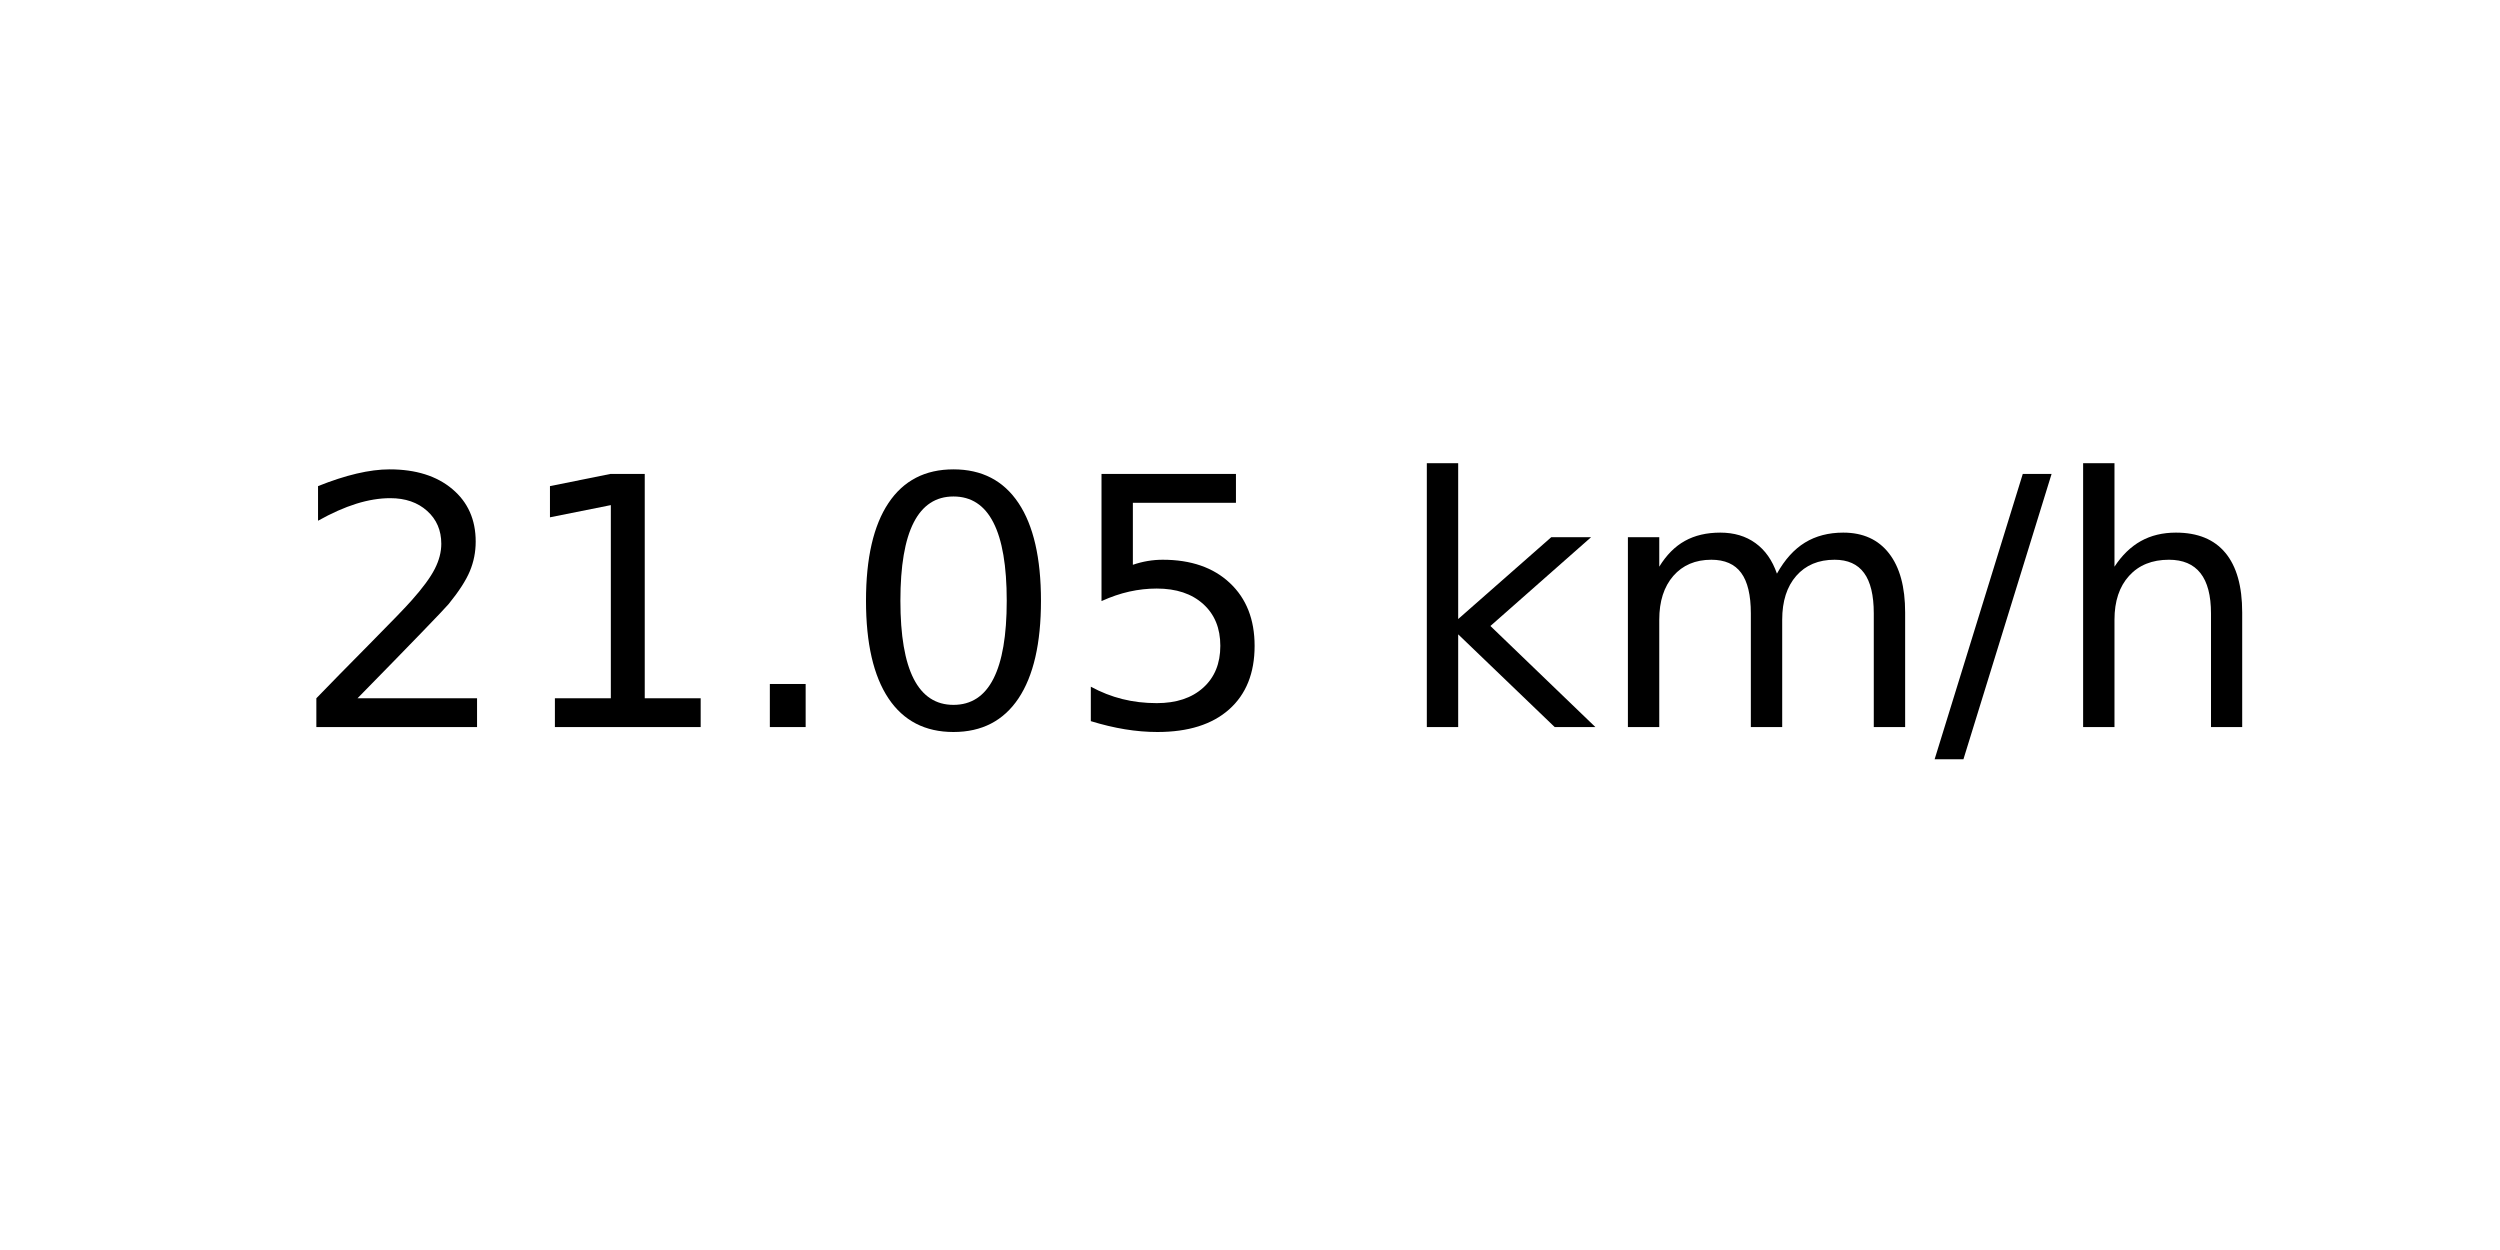
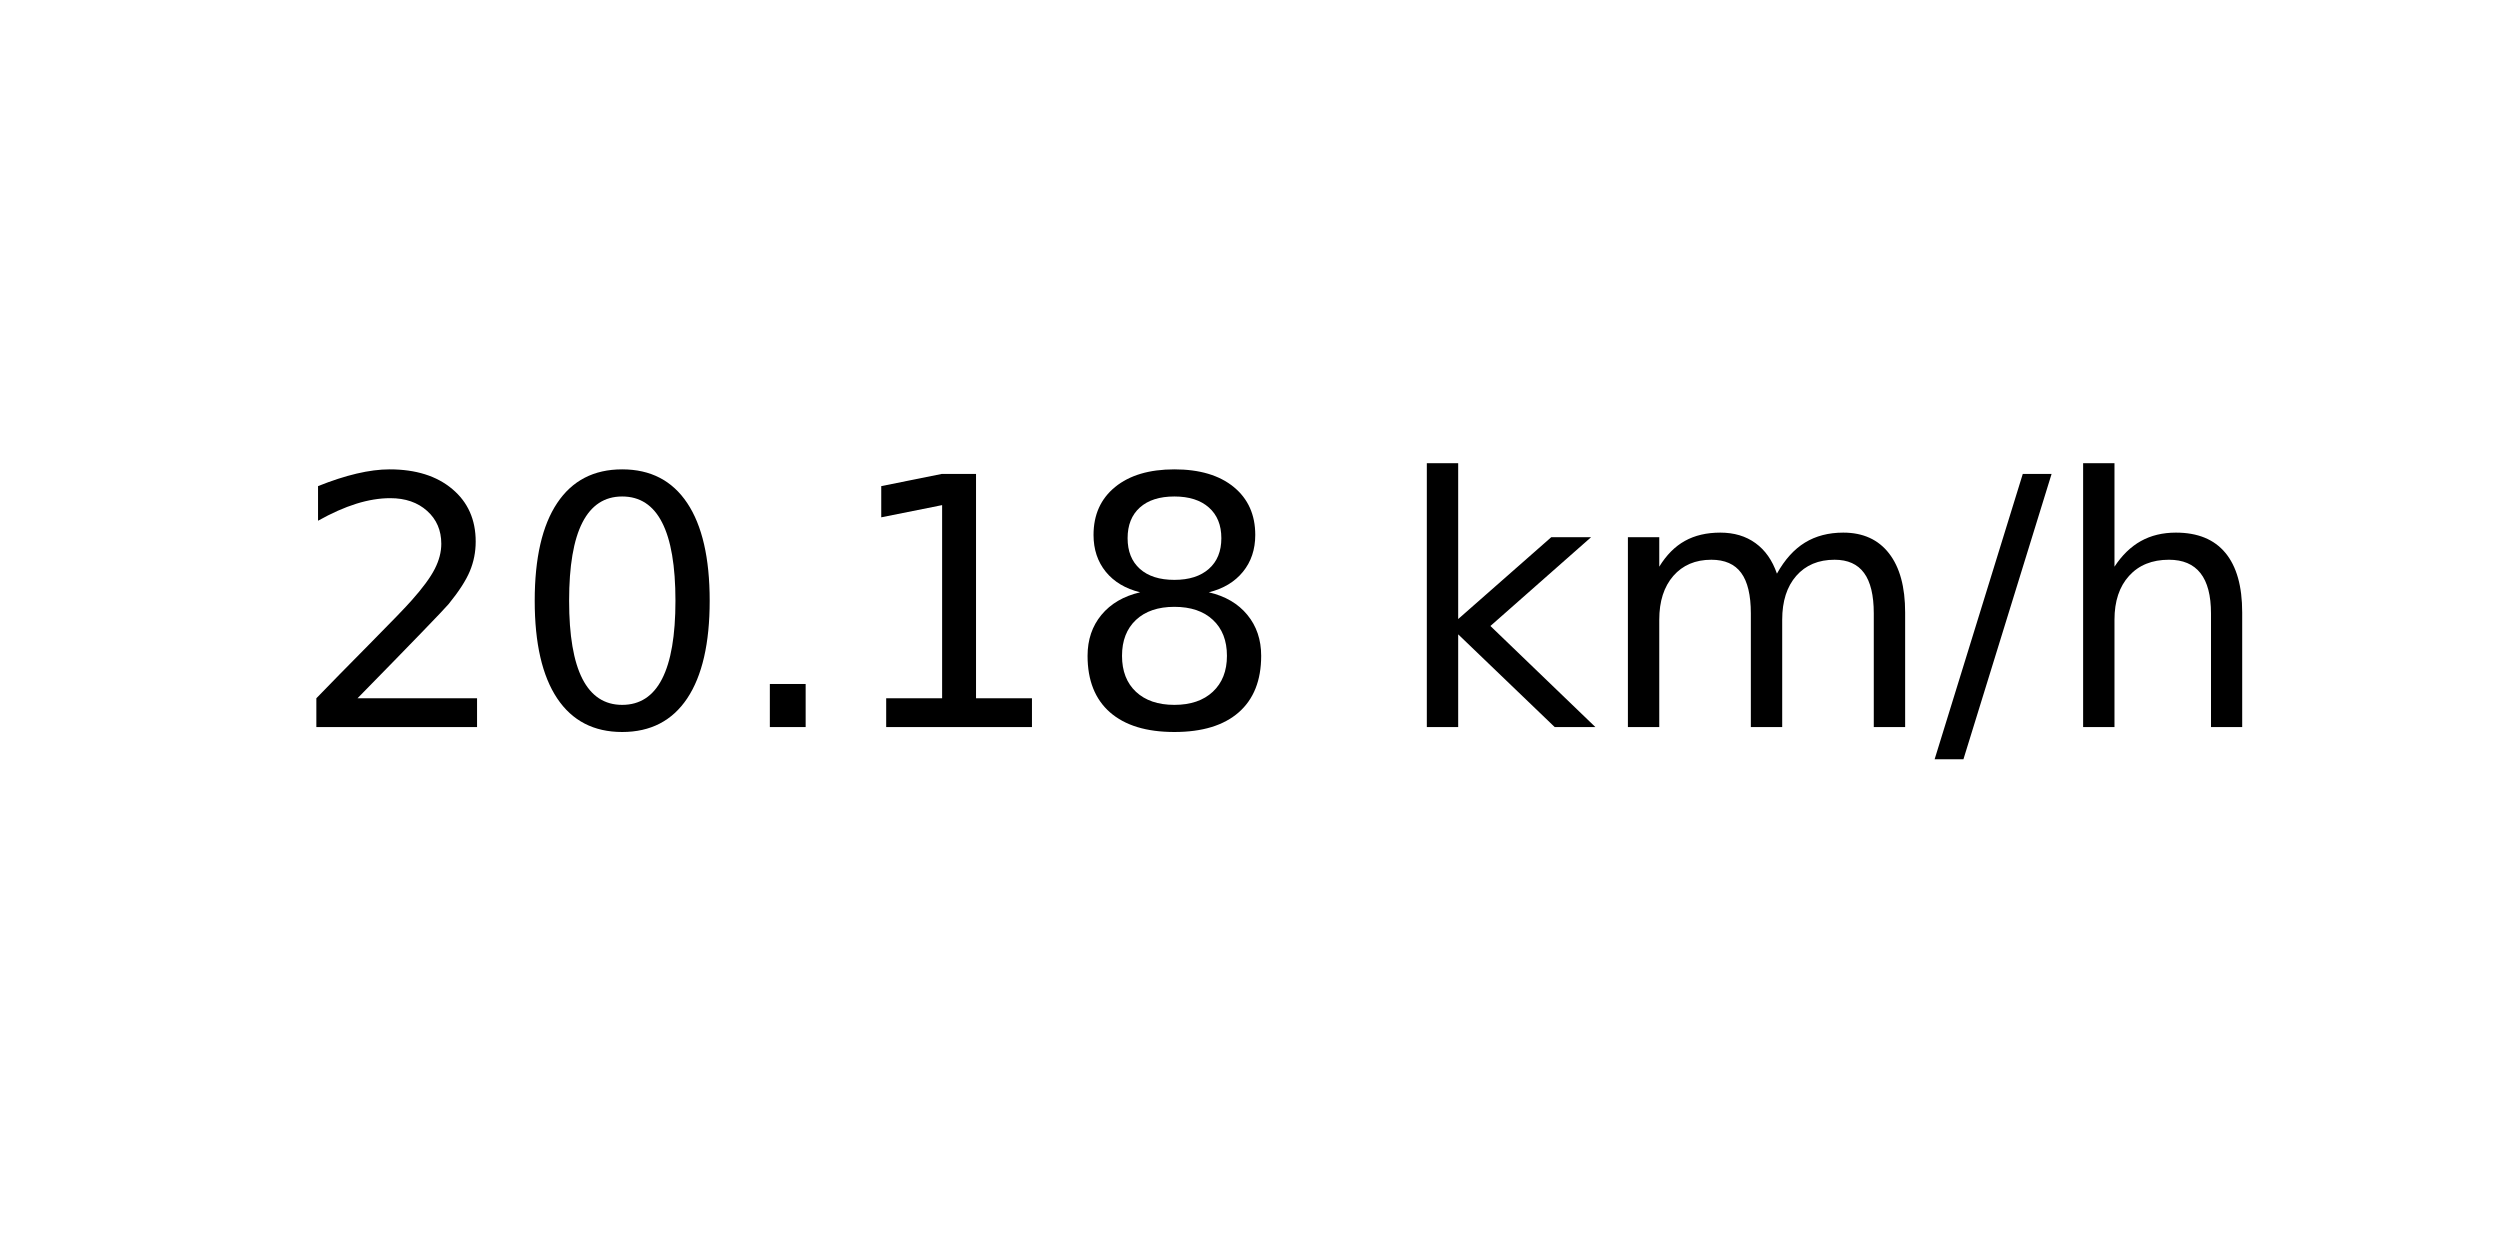
<svg xmlns="http://www.w3.org/2000/svg" xmlns:xlink="http://www.w3.org/1999/xlink" width="72pt" height="36pt" viewBox="0 0 72 36" version="1.1">
  <defs>
    <style type="text/css">*{stroke-linejoin: round; stroke-linecap: butt}</style>
  </defs>
  <g id="figure_1">
    <g id="axes_1">
      <g id="text_1">
        <g transform="translate(8.378125 20.93937) scale(0.1 -0.1)">
          <defs>
            <path id="DejaVuSans-32" d="M 1228 531  L 3431 531  L 3431 0  L 469 0  L 469 531  Q 828 903 1448 1529  Q 2069 2156 2228 2338  Q 2531 2678 2651 2914  Q 2772 3150 2772 3378  Q 2772 3750 2511 3984  Q 2250 4219 1831 4219  Q 1534 4219 1204 4116  Q 875 4013 500 3803  L 500 4441  Q 881 4594 1212 4672  Q 1544 4750 1819 4750  Q 2544 4750 2975 4387  Q 3406 4025 3406 3419  Q 3406 3131 3298 2873  Q 3191 2616 2906 2266  Q 2828 2175 2409 1742  Q 1991 1309 1228 531  z " transform="scale(0.015625)" />
+             <path id="DejaVuSans-30" d="M 2034 4250  Q 1547 4250 1301 3770  Q 1056 3291 1056 2328  Q 1056 1369 1301 889  Q 1547 409 2034 409  Q 2525 409 2770 889  Q 3016 1369 3016 2328  Q 3016 3291 2770 3770  Q 2525 4250 2034 4250  z M 2034 4750  Q 2819 4750 3233 4129  Q 3647 3509 3647 2328  Q 3647 1150 3233 529  Q 2819 -91 2034 -91  Q 1250 -91 836 529  Q 422 1150 422 2328  Q 422 3509 836 4129  Q 1250 4750 2034 4750  z " transform="scale(0.015625)" />
+             <path id="DejaVuSans-2e" d="M 684 794  L 1344 794  L 1344 0  L 684 0  L 684 794  z " transform="scale(0.015625)" />
            <path id="DejaVuSans-31" d="M 794 531  L 1825 531  L 1825 4091  L 703 3866  L 703 4441  L 1819 4666  L 2450 4666  L 2450 531  L 3481 531  L 3481 0  L 794 0  L 794 531  z " transform="scale(0.015625)" />
-             <path id="DejaVuSans-2e" d="M 684 794  L 1344 794  L 1344 0  L 684 0  L 684 794  z " transform="scale(0.015625)" />
-             <path id="DejaVuSans-30" d="M 2034 4250  Q 1547 4250 1301 3770  Q 1056 3291 1056 2328  Q 1056 1369 1301 889  Q 1547 409 2034 409  Q 2525 409 2770 889  Q 3016 1369 3016 2328  Q 3016 3291 2770 3770  Q 2525 4250 2034 4250  z M 2034 4750  Q 2819 4750 3233 4129  Q 3647 3509 3647 2328  Q 3647 1150 3233 529  Q 2819 -91 2034 -91  Q 1250 -91 836 529  Q 422 1150 422 2328  Q 422 3509 836 4129  Q 1250 4750 2034 4750  z " transform="scale(0.015625)" />
-             <path id="DejaVuSans-35" d="M 691 4666  L 3169 4666  L 3169 4134  L 1269 4134  L 1269 2991  Q 1406 3038 1543 3061  Q 1681 3084 1819 3084  Q 2600 3084 3056 2656  Q 3513 2228 3513 1497  Q 3513 744 3044 326  Q 2575 -91 1722 -91  Q 1428 -91 1123 -41  Q 819 9 494 109  L 494 744  Q 775 591 1075 516  Q 1375 441 1709 441  Q 2250 441 2565 725  Q 2881 1009 2881 1497  Q 2881 1984 2565 2268  Q 2250 2553 1709 2553  Q 1456 2553 1204 2497  Q 953 2441 691 2322  L 691 4666  z " transform="scale(0.015625)" />
+             <path id="DejaVuSans-38" d="M 2034 2216  Q 1584 2216 1326 1975  Q 1069 1734 1069 1313  Q 1069 891 1326 650  Q 1584 409 2034 409  Q 2484 409 2743 651  Q 3003 894 3003 1313  Q 3003 1734 2745 1975  Q 2488 2216 2034 2216  z M 1403 2484  Q 997 2584 770 2862  Q 544 3141 544 3541  Q 544 4100 942 4425  Q 1341 4750 2034 4750  Q 2731 4750 3128 4425  Q 3525 4100 3525 3541  Q 3525 3141 3298 2862  Q 3072 2584 2669 2484  Q 3125 2378 3379 2068  Q 3634 1759 3634 1313  Q 3634 634 3220 271  Q 2806 -91 2034 -91  Q 1263 -91 848 271  Q 434 634 434 1313  Q 434 1759 690 2068  Q 947 2378 1403 2484  z M 1172 3481  Q 1172 3119 1398 2916  Q 1625 2713 2034 2713  Q 2441 2713 2670 2916  Q 2900 3119 2900 3481  Q 2900 3844 2670 4047  Q 2441 4250 2034 4250  Q 1625 4250 1398 4047  Q 1172 3844 1172 3481  z " transform="scale(0.015625)" />
            <path id="DejaVuSans-20" transform="scale(0.015625)" />
            <path id="DejaVuSans-6b" d="M 581 4863  L 1159 4863  L 1159 1991  L 2875 3500  L 3609 3500  L 1753 1863  L 3688 0  L 2938 0  L 1159 1709  L 1159 0  L 581 0  L 581 4863  z " transform="scale(0.015625)" />
            <path id="DejaVuSans-6d" d="M 3328 2828  Q 3544 3216 3844 3400  Q 4144 3584 4550 3584  Q 5097 3584 5394 3201  Q 5691 2819 5691 2113  L 5691 0  L 5113 0  L 5113 2094  Q 5113 2597 4934 2840  Q 4756 3084 4391 3084  Q 3944 3084 3684 2787  Q 3425 2491 3425 1978  L 3425 0  L 2847 0  L 2847 2094  Q 2847 2600 2669 2842  Q 2491 3084 2119 3084  Q 1678 3084 1418 2786  Q 1159 2488 1159 1978  L 1159 0  L 581 0  L 581 3500  L 1159 3500  L 1159 2956  Q 1356 3278 1631 3431  Q 1906 3584 2284 3584  Q 2666 3584 2933 3390  Q 3200 3197 3328 2828  z " transform="scale(0.015625)" />
            <path id="DejaVuSans-2f" d="M 1625 4666  L 2156 4666  L 531 -594  L 0 -594  L 1625 4666  z " transform="scale(0.015625)" />
            <path id="DejaVuSans-68" d="M 3513 2113  L 3513 0  L 2938 0  L 2938 2094  Q 2938 2591 2744 2837  Q 2550 3084 2163 3084  Q 1697 3084 1428 2787  Q 1159 2491 1159 1978  L 1159 0  L 581 0  L 581 4863  L 1159 4863  L 1159 2956  Q 1366 3272 1645 3428  Q 1925 3584 2291 3584  Q 2894 3584 3203 3211  Q 3513 2838 3513 2113  z " transform="scale(0.015625)" />
          </defs>
          <use xlink:href="#DejaVuSans-32" />
-           <use xlink:href="#DejaVuSans-31" x="63.623" />
+           <use xlink:href="#DejaVuSans-30" x="63.623" />
          <use xlink:href="#DejaVuSans-2e" x="127.246" />
-           <use xlink:href="#DejaVuSans-30" x="159.033" />
-           <use xlink:href="#DejaVuSans-35" x="222.656" />
+           <use xlink:href="#DejaVuSans-31" x="159.033" />
+           <use xlink:href="#DejaVuSans-38" x="222.656" />
          <use xlink:href="#DejaVuSans-20" x="286.279" />
          <use xlink:href="#DejaVuSans-6b" x="318.066" />
          <use xlink:href="#DejaVuSans-6d" x="375.977" />
          <use xlink:href="#DejaVuSans-2f" x="473.389" />
          <use xlink:href="#DejaVuSans-68" x="507.08" />
        </g>
      </g>
    </g>
  </g>
</svg>
